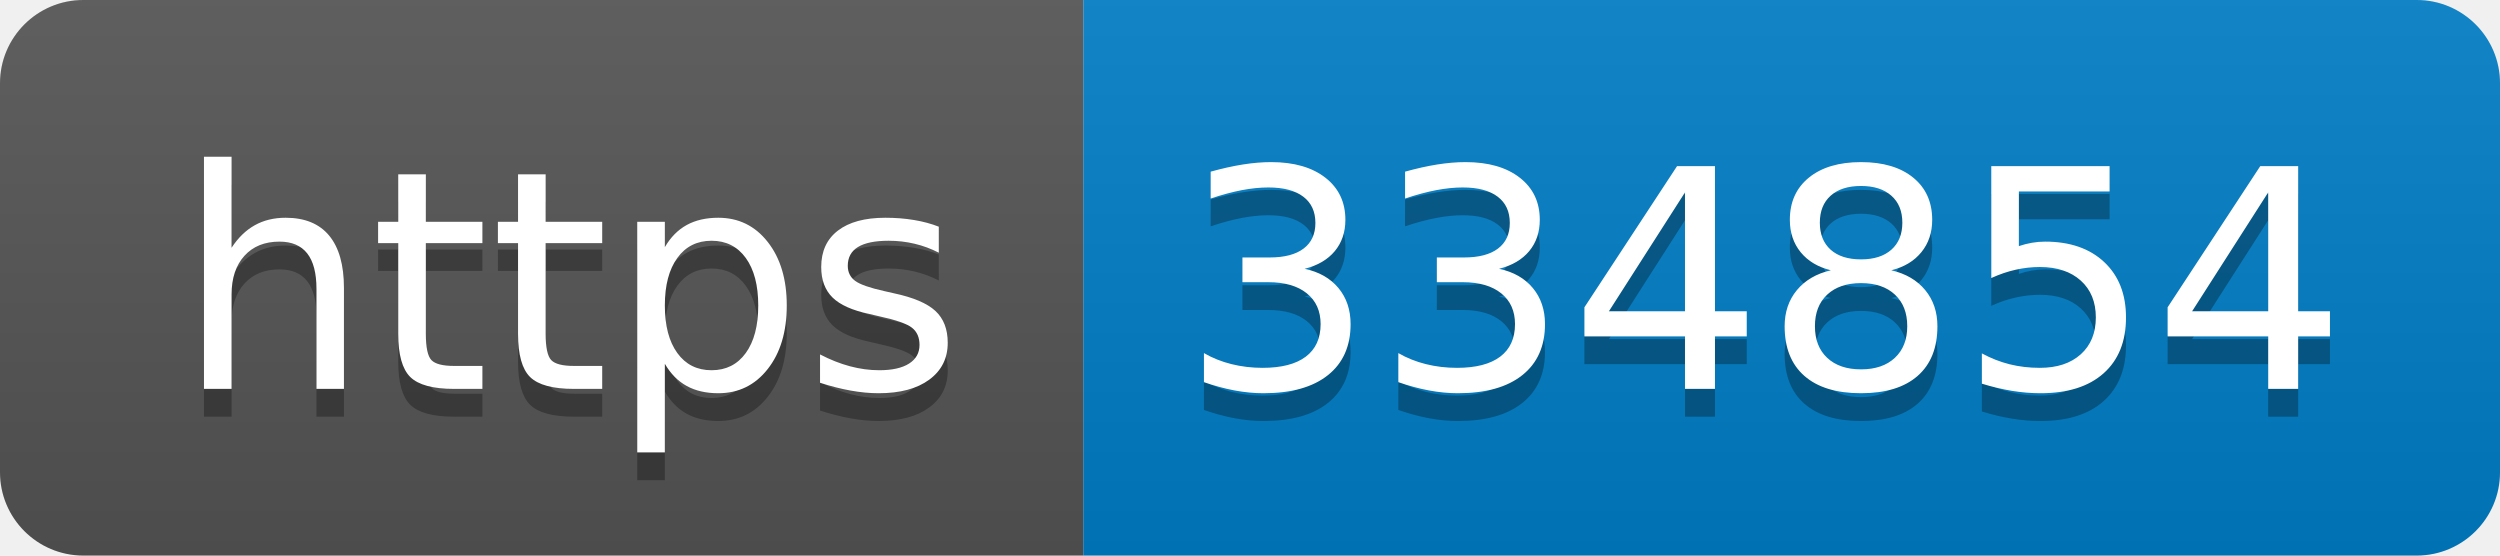
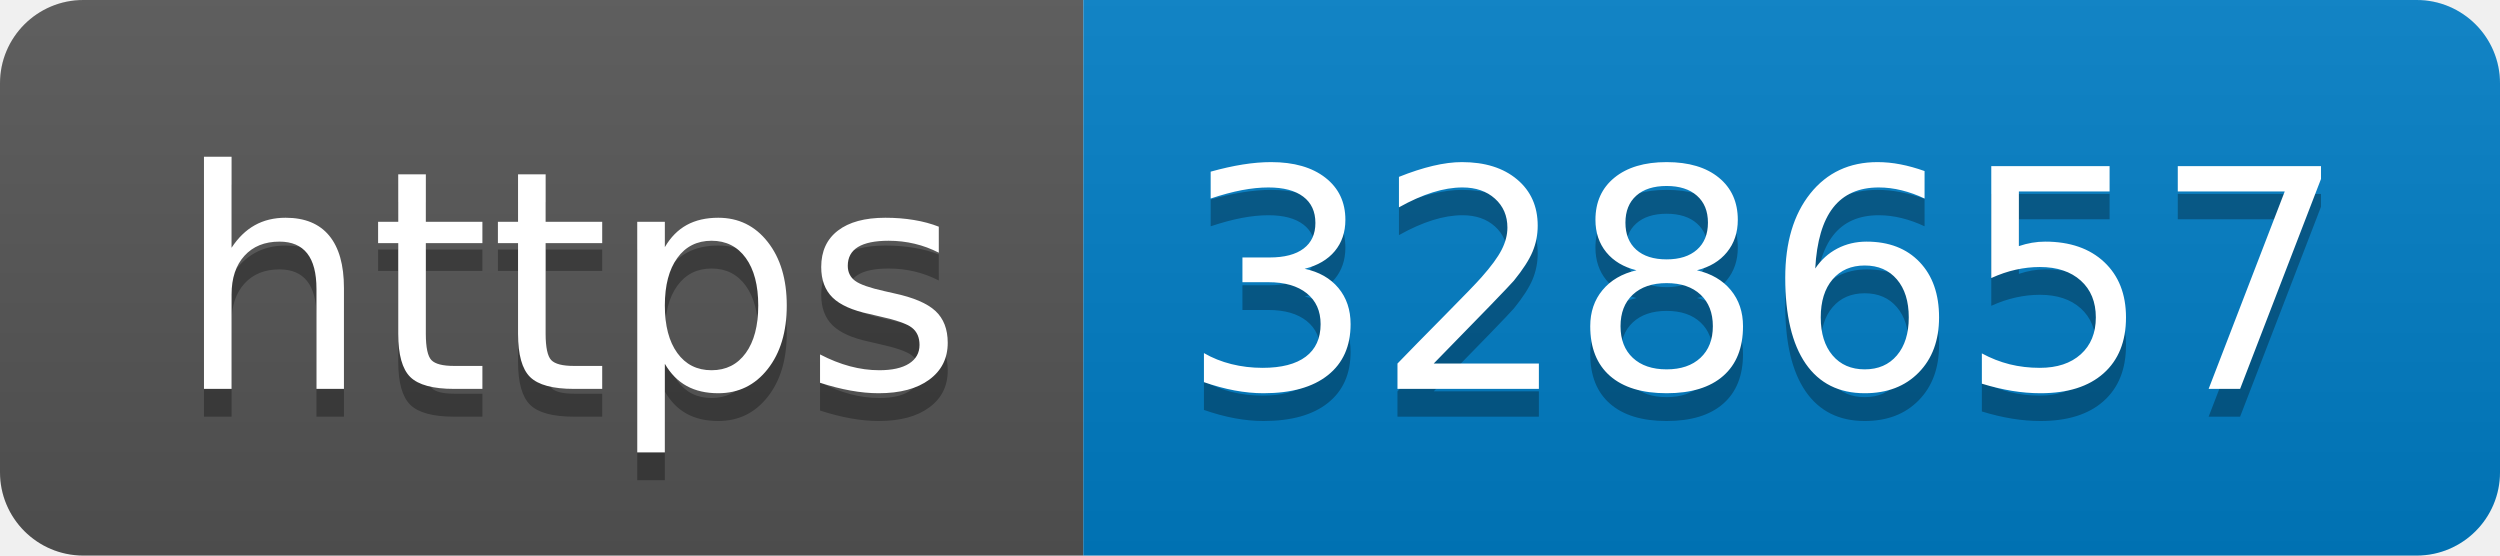
- <svg xmlns="http://www.w3.org/2000/svg" width="90" height="20" role="img" aria-label="https: 334854">
+ <svg xmlns="http://www.w3.org/2000/svg" width="90" height="20" role="img" aria-label="https: 328657">
  <linearGradient id="s" x2="0" y2="100%">
    <stop offset="0" stop-color="#bbb" stop-opacity=".1" />
    <stop offset="1" stop-opacity=".1" />
  </linearGradient>
  <clipPath id="r">
    <rect width="90" height="20" rx="3" fill="#fff" />
  </clipPath>
  <g clip-path="url(#r)">
    <rect width="39" height="20" fill="#555" />
    <rect x="39" width="51" height="20" fill="#007ec6" />
    <rect width="90" height="20" fill="url(#s)" />
  </g>
  <g fill="#fff" text-anchor="middle" font-family="Verdana,Geneva,DejaVu Sans,sans-serif" text-rendering="geometricPrecision" font-size="110">
    <text aria-hidden="true" x="205" y="150" fill="#010101" fill-opacity=".3" transform="scale(.1)" textLength="290">https</text>
    <text x="205" y="140" transform="scale(.1)" fill="#fff" textLength="290">https</text>
-     <text aria-hidden="true" x="635" y="150" fill="#010101" fill-opacity=".3" transform="scale(.1)" textLength="410">334854</text>
-     <text x="635" y="140" transform="scale(.1)" fill="#fff" textLength="410">334854</text>
+     <text aria-hidden="true" x="635" y="150" fill="#010101" fill-opacity=".3" transform="scale(.1)" textLength="410">328657</text>
+     <text x="635" y="140" transform="scale(.1)" fill="#fff" textLength="410">328657</text>
  </g>
</svg>
